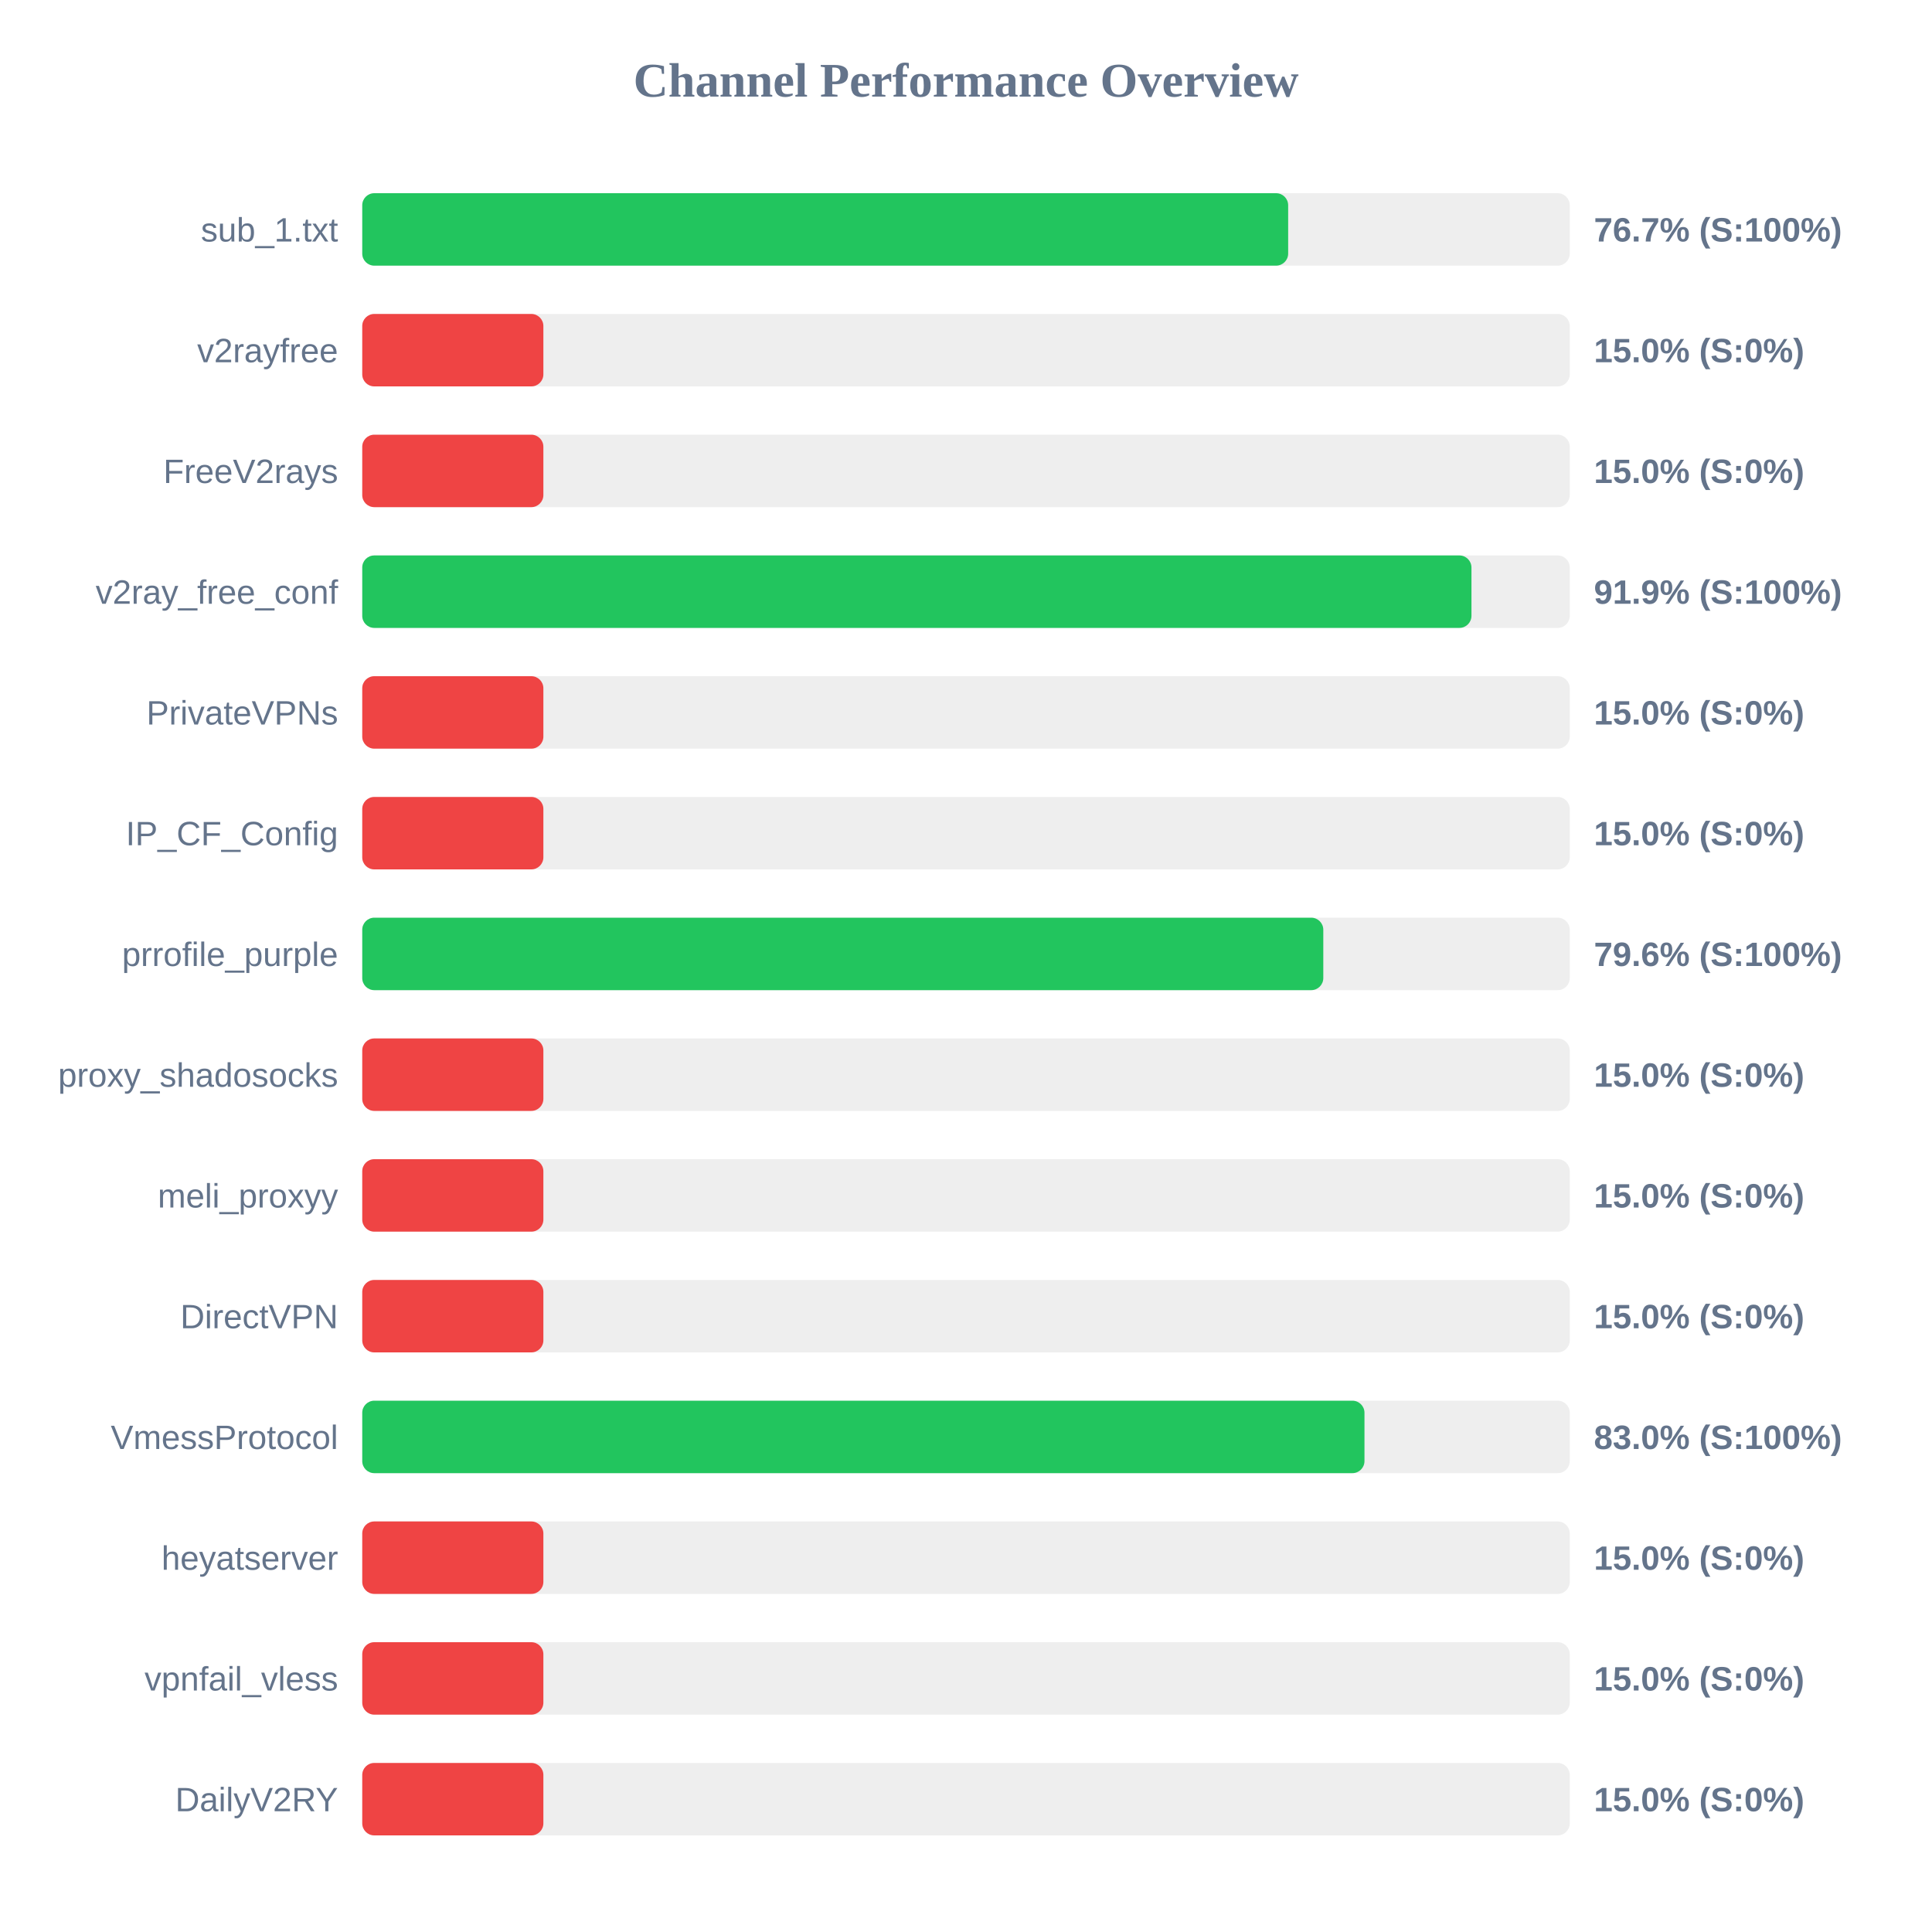
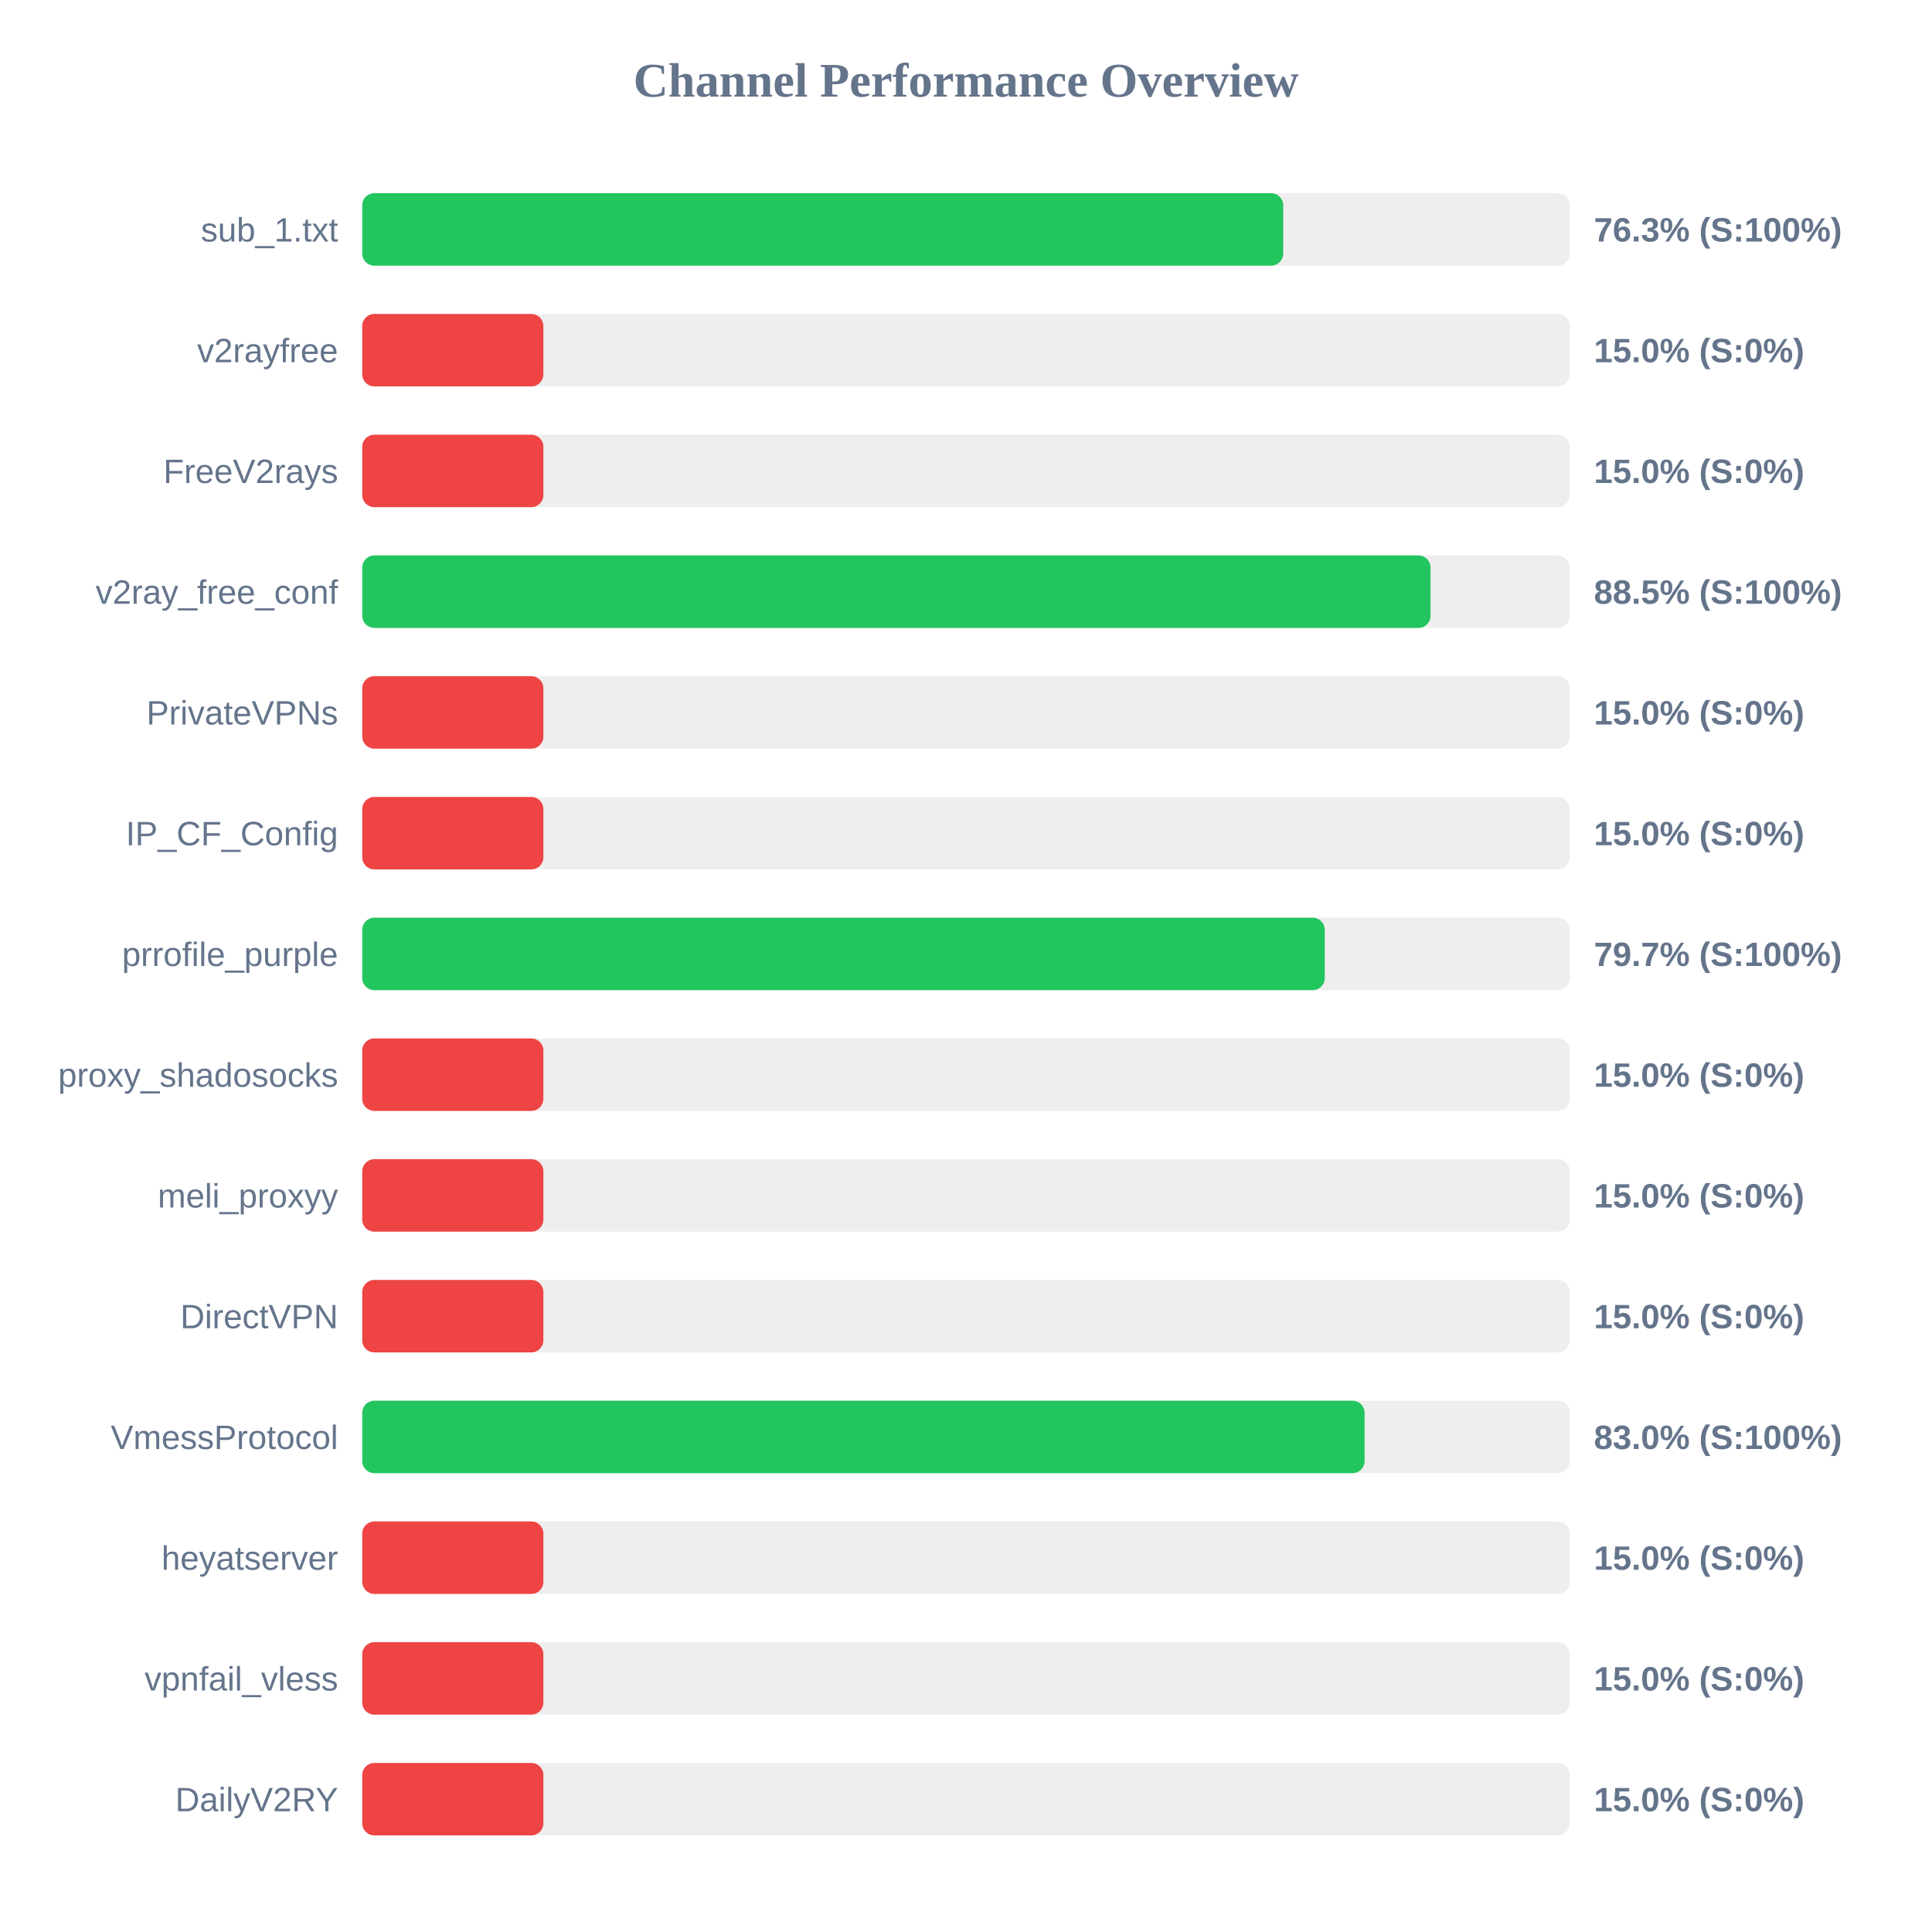
<svg xmlns="http://www.w3.org/2000/svg" width="800" height="800" version="1.1">
  <style>
        .row { font: 14px Arial; fill: #64748b; }
        .score { font: bold 14px Arial; fill: #64748b; }
    </style>
  <text x="400" y="40" text-anchor="middle" font-size="20px" font-weight="bold" fill="#64748b">Channel Performance Overview</text>
  <rect x="150" y="80" width="500" height="30" fill="#eee" rx="5" />
-   <rect x="150" y="80" width="383.4" height="30" fill="#22c55e" rx="5" />
+   <rect x="150" y="80" width="381.35" height="30" fill="#22c55e" rx="5" />
  <text x="140" y="100" text-anchor="end" class="row">sub_1.txt</text>
-   <text x="660" y="100" text-anchor="start" class="score">76.7% (S:100%)</text>
+   <text x="660" y="100" text-anchor="start" class="score">76.3% (S:100%)</text>
  <rect x="150" y="130" width="500" height="30" fill="#eee" rx="5" />
  <rect x="150" y="130" width="75.0" height="30" fill="#ef4444" rx="5" />
  <text x="140" y="150" text-anchor="end" class="row">v2rayfree</text>
  <text x="660" y="150" text-anchor="start" class="score">15.0% (S:0%)</text>
  <rect x="150" y="180" width="500" height="30" fill="#eee" rx="5" />
  <rect x="150" y="180" width="75.0" height="30" fill="#ef4444" rx="5" />
  <text x="140" y="200" text-anchor="end" class="row">FreeV2rays</text>
  <text x="660" y="200" text-anchor="start" class="score">15.0% (S:0%)</text>
  <rect x="150" y="230" width="500" height="30" fill="#eee" rx="5" />
-   <rect x="150" y="230" width="459.3" height="30" fill="#22c55e" rx="5" />
+   <rect x="150" y="230" width="442.35" height="30" fill="#22c55e" rx="5" />
  <text x="140" y="250" text-anchor="end" class="row">v2ray_free_conf</text>
-   <text x="660" y="250" text-anchor="start" class="score">91.9% (S:100%)</text>
+   <text x="660" y="250" text-anchor="start" class="score">88.5% (S:100%)</text>
  <rect x="150" y="280" width="500" height="30" fill="#eee" rx="5" />
  <rect x="150" y="280" width="75.0" height="30" fill="#ef4444" rx="5" />
  <text x="140" y="300" text-anchor="end" class="row">PrivateVPNs</text>
  <text x="660" y="300" text-anchor="start" class="score">15.0% (S:0%)</text>
  <rect x="150" y="330" width="500" height="30" fill="#eee" rx="5" />
  <rect x="150" y="330" width="75.0" height="30" fill="#ef4444" rx="5" />
  <text x="140" y="350" text-anchor="end" class="row">IP_CF_Config</text>
  <text x="660" y="350" text-anchor="start" class="score">15.0% (S:0%)</text>
  <rect x="150" y="380" width="500" height="30" fill="#eee" rx="5" />
-   <rect x="150" y="380" width="397.95" height="30" fill="#22c55e" rx="5" />
+   <rect x="150" y="380" width="398.55" height="30" fill="#22c55e" rx="5" />
  <text x="140" y="400" text-anchor="end" class="row">prrofile_purple</text>
-   <text x="660" y="400" text-anchor="start" class="score">79.6% (S:100%)</text>
+   <text x="660" y="400" text-anchor="start" class="score">79.7% (S:100%)</text>
  <rect x="150" y="430" width="500" height="30" fill="#eee" rx="5" />
  <rect x="150" y="430" width="75.0" height="30" fill="#ef4444" rx="5" />
  <text x="140" y="450" text-anchor="end" class="row">proxy_shadosocks</text>
  <text x="660" y="450" text-anchor="start" class="score">15.0% (S:0%)</text>
  <rect x="150" y="480" width="500" height="30" fill="#eee" rx="5" />
  <rect x="150" y="480" width="75.0" height="30" fill="#ef4444" rx="5" />
  <text x="140" y="500" text-anchor="end" class="row">meli_proxyy</text>
  <text x="660" y="500" text-anchor="start" class="score">15.0% (S:0%)</text>
  <rect x="150" y="530" width="500" height="30" fill="#eee" rx="5" />
  <rect x="150" y="530" width="75.0" height="30" fill="#ef4444" rx="5" />
  <text x="140" y="550" text-anchor="end" class="row">DirectVPN</text>
  <text x="660" y="550" text-anchor="start" class="score">15.0% (S:0%)</text>
  <rect x="150" y="580" width="500" height="30" fill="#eee" rx="5" />
-   <rect x="150" y="580" width="415.0" height="30" fill="#22c55e" rx="5" />
+   <rect x="150" y="580" width="415.05" height="30" fill="#22c55e" rx="5" />
  <text x="140" y="600" text-anchor="end" class="row">VmessProtocol</text>
  <text x="660" y="600" text-anchor="start" class="score">83.0% (S:100%)</text>
  <rect x="150" y="630" width="500" height="30" fill="#eee" rx="5" />
  <rect x="150" y="630" width="75.0" height="30" fill="#ef4444" rx="5" />
  <text x="140" y="650" text-anchor="end" class="row">heyatserver</text>
  <text x="660" y="650" text-anchor="start" class="score">15.0% (S:0%)</text>
  <rect x="150" y="680" width="500" height="30" fill="#eee" rx="5" />
  <rect x="150" y="680" width="75.0" height="30" fill="#ef4444" rx="5" />
  <text x="140" y="700" text-anchor="end" class="row">vpnfail_vless</text>
  <text x="660" y="700" text-anchor="start" class="score">15.0% (S:0%)</text>
  <rect x="150" y="730" width="500" height="30" fill="#eee" rx="5" />
  <rect x="150" y="730" width="75.0" height="30" fill="#ef4444" rx="5" />
  <text x="140" y="750" text-anchor="end" class="row">DailyV2RY</text>
  <text x="660" y="750" text-anchor="start" class="score">15.0% (S:0%)</text>
</svg>
